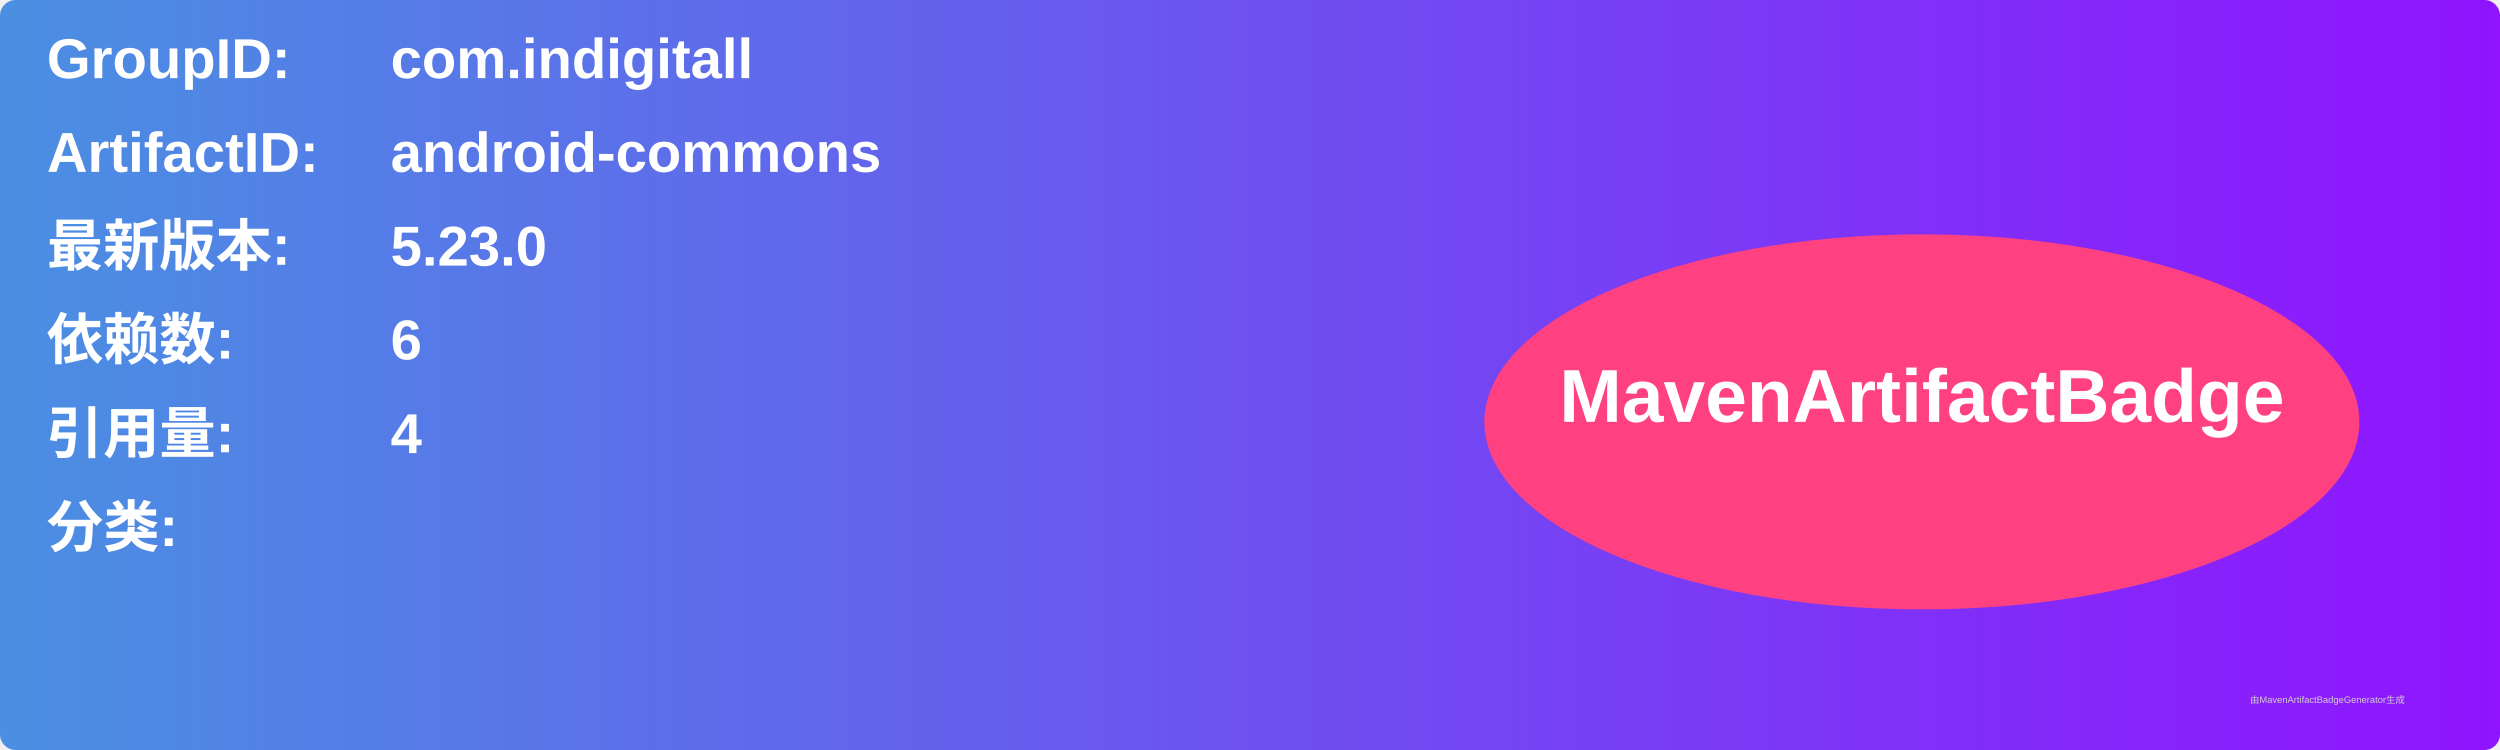
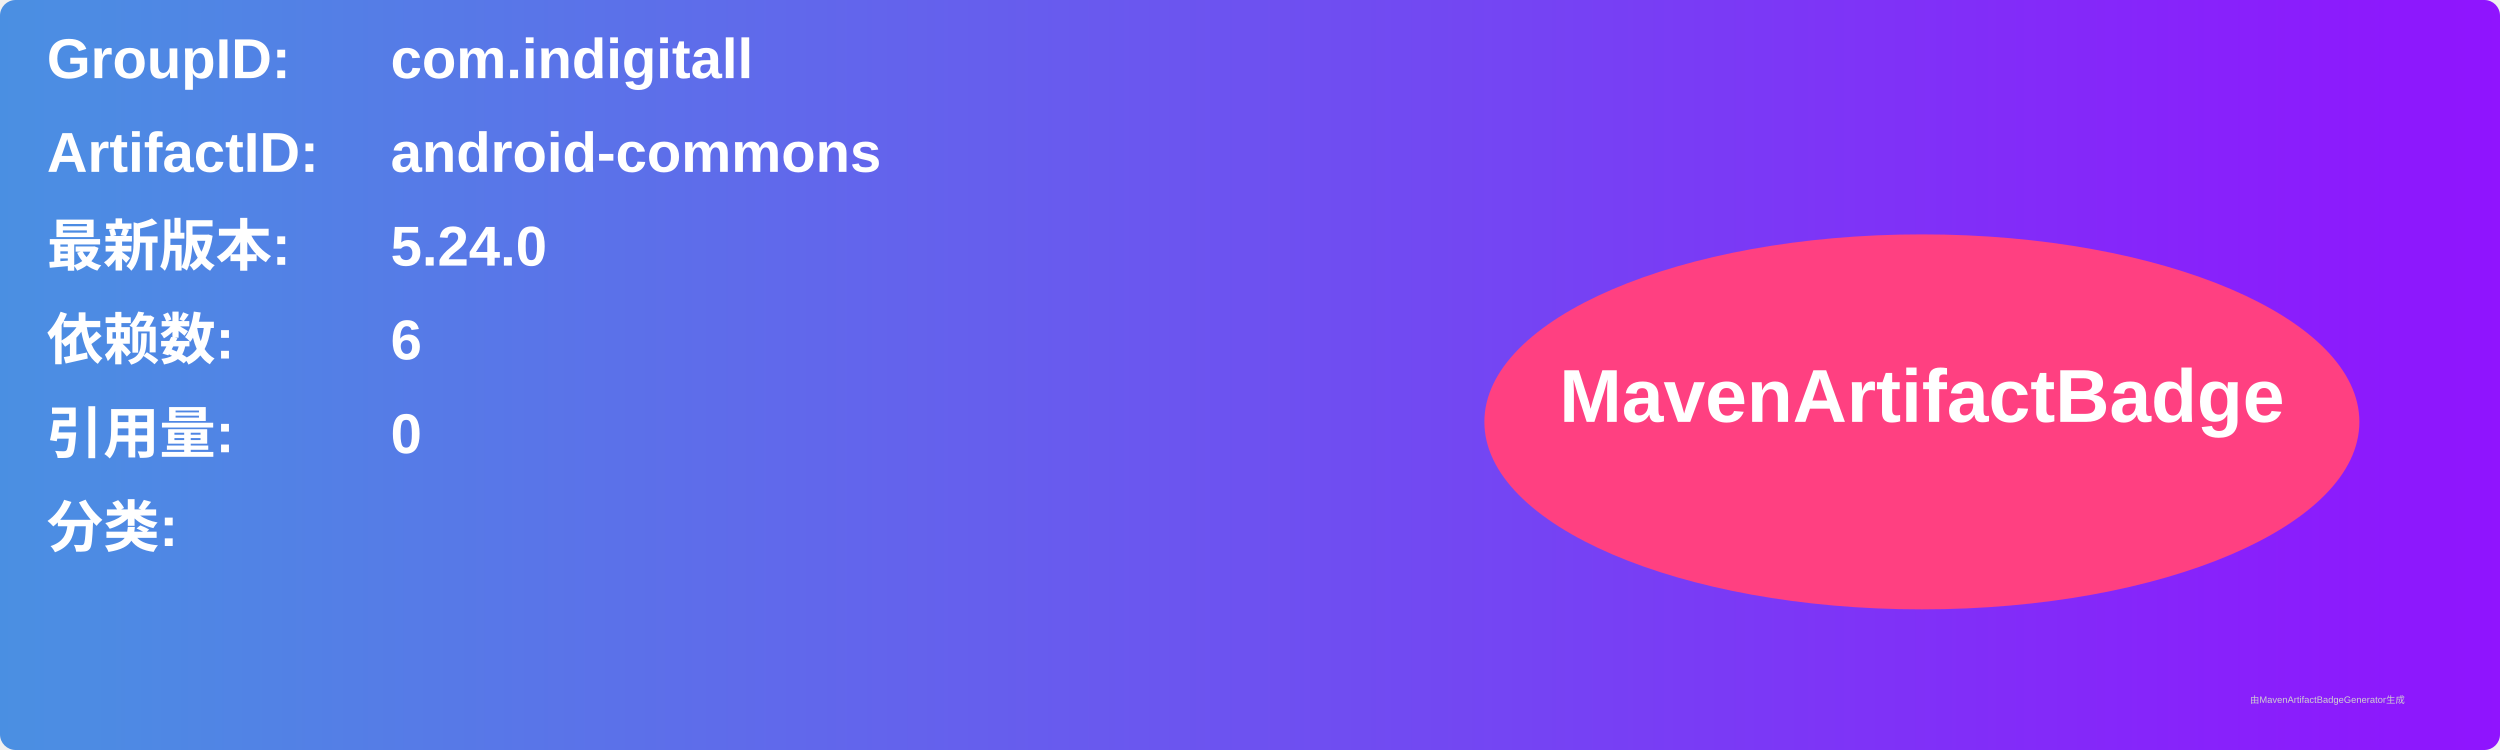
<svg xmlns="http://www.w3.org/2000/svg" width="800" height="240" viewBox="0 0 800 240">
  <linearGradient id="grad" x1="0%" y1="0%" x2="100%" y2="0%">
    <stop offset="0%" stop-color="#4a90e2" />
    <stop offset="100%" stop-color="#9013fe" />
  </linearGradient>
  <rect width="100%" height="100%" rx="5" ry="5" fill="url(#grad)" />
  <g transform="translate(15, 15)">
    <text x="0" y="10" font-family="Arial" font-size="18" fill="white" font-weight="bold" width="260">GroupID:</text>
    <text x="110" y="10" font-family="Arial" font-size="18" fill="white" font-weight="bold" width="460">com.indigitall</text>
    <text x="0" y="40" font-family="Arial" font-size="18" fill="white" font-weight="bold" width="260">ArtifactID:</text>
    <text x="110" y="40" font-family="Arial" font-size="18" fill="white" font-weight="bold" width="460">android-commons</text>
    <text x="0" y="70" font-family="Arial" font-size="18" fill="white" font-weight="bold">最新版本:</text>
    <text x="110" y="70" font-family="Arial" font-size="18" fill="white" font-weight="bold">
-       <tspan font-weight="bold">5.23.0</tspan>
+       <tspan font-weight="bold">5.24.0</tspan>
    </text>
    <text x="0" y="100" font-family="Arial" font-size="18" fill="white" font-weight="bold">依赖数: </text>
    <text x="110" y="100" font-family="Arial" font-size="18" fill="white">
      <tspan font-weight="bold">6</tspan>
    </text>
    <text x="0" y="130" font-family="Arial" font-size="18" fill="white" font-weight="bold">引用量: </text>
    <text x="110" y="130" font-family="Arial" font-size="18" fill="white">
-       <tspan font-weight="bold">4</tspan>
+       <tspan font-weight="bold">0</tspan>
    </text>
    <text x="0" y="160" font-family="Arial" font-size="18" fill="white" font-weight="bold">分类:</text>
    <text x="10" y="190" font-family="Arial" font-size="10" fill="white">
      <tspan font-weight="bold" />
    </text>
    <ellipse cx="600" cy="120" rx="140" ry="60" fill="#ff4081" />
    <text x="600" y="120" text-anchor="middle" font-family="Arial" font-size="24" fill="white" font-weight="bold">MavenArtifactBadge</text>
  </g>
  <text x="720" y="225" font-family="Arial" font-size="3" fill="#d0d0d0">由MavenArtifactBadgeGenerator生成</text>
</svg>
